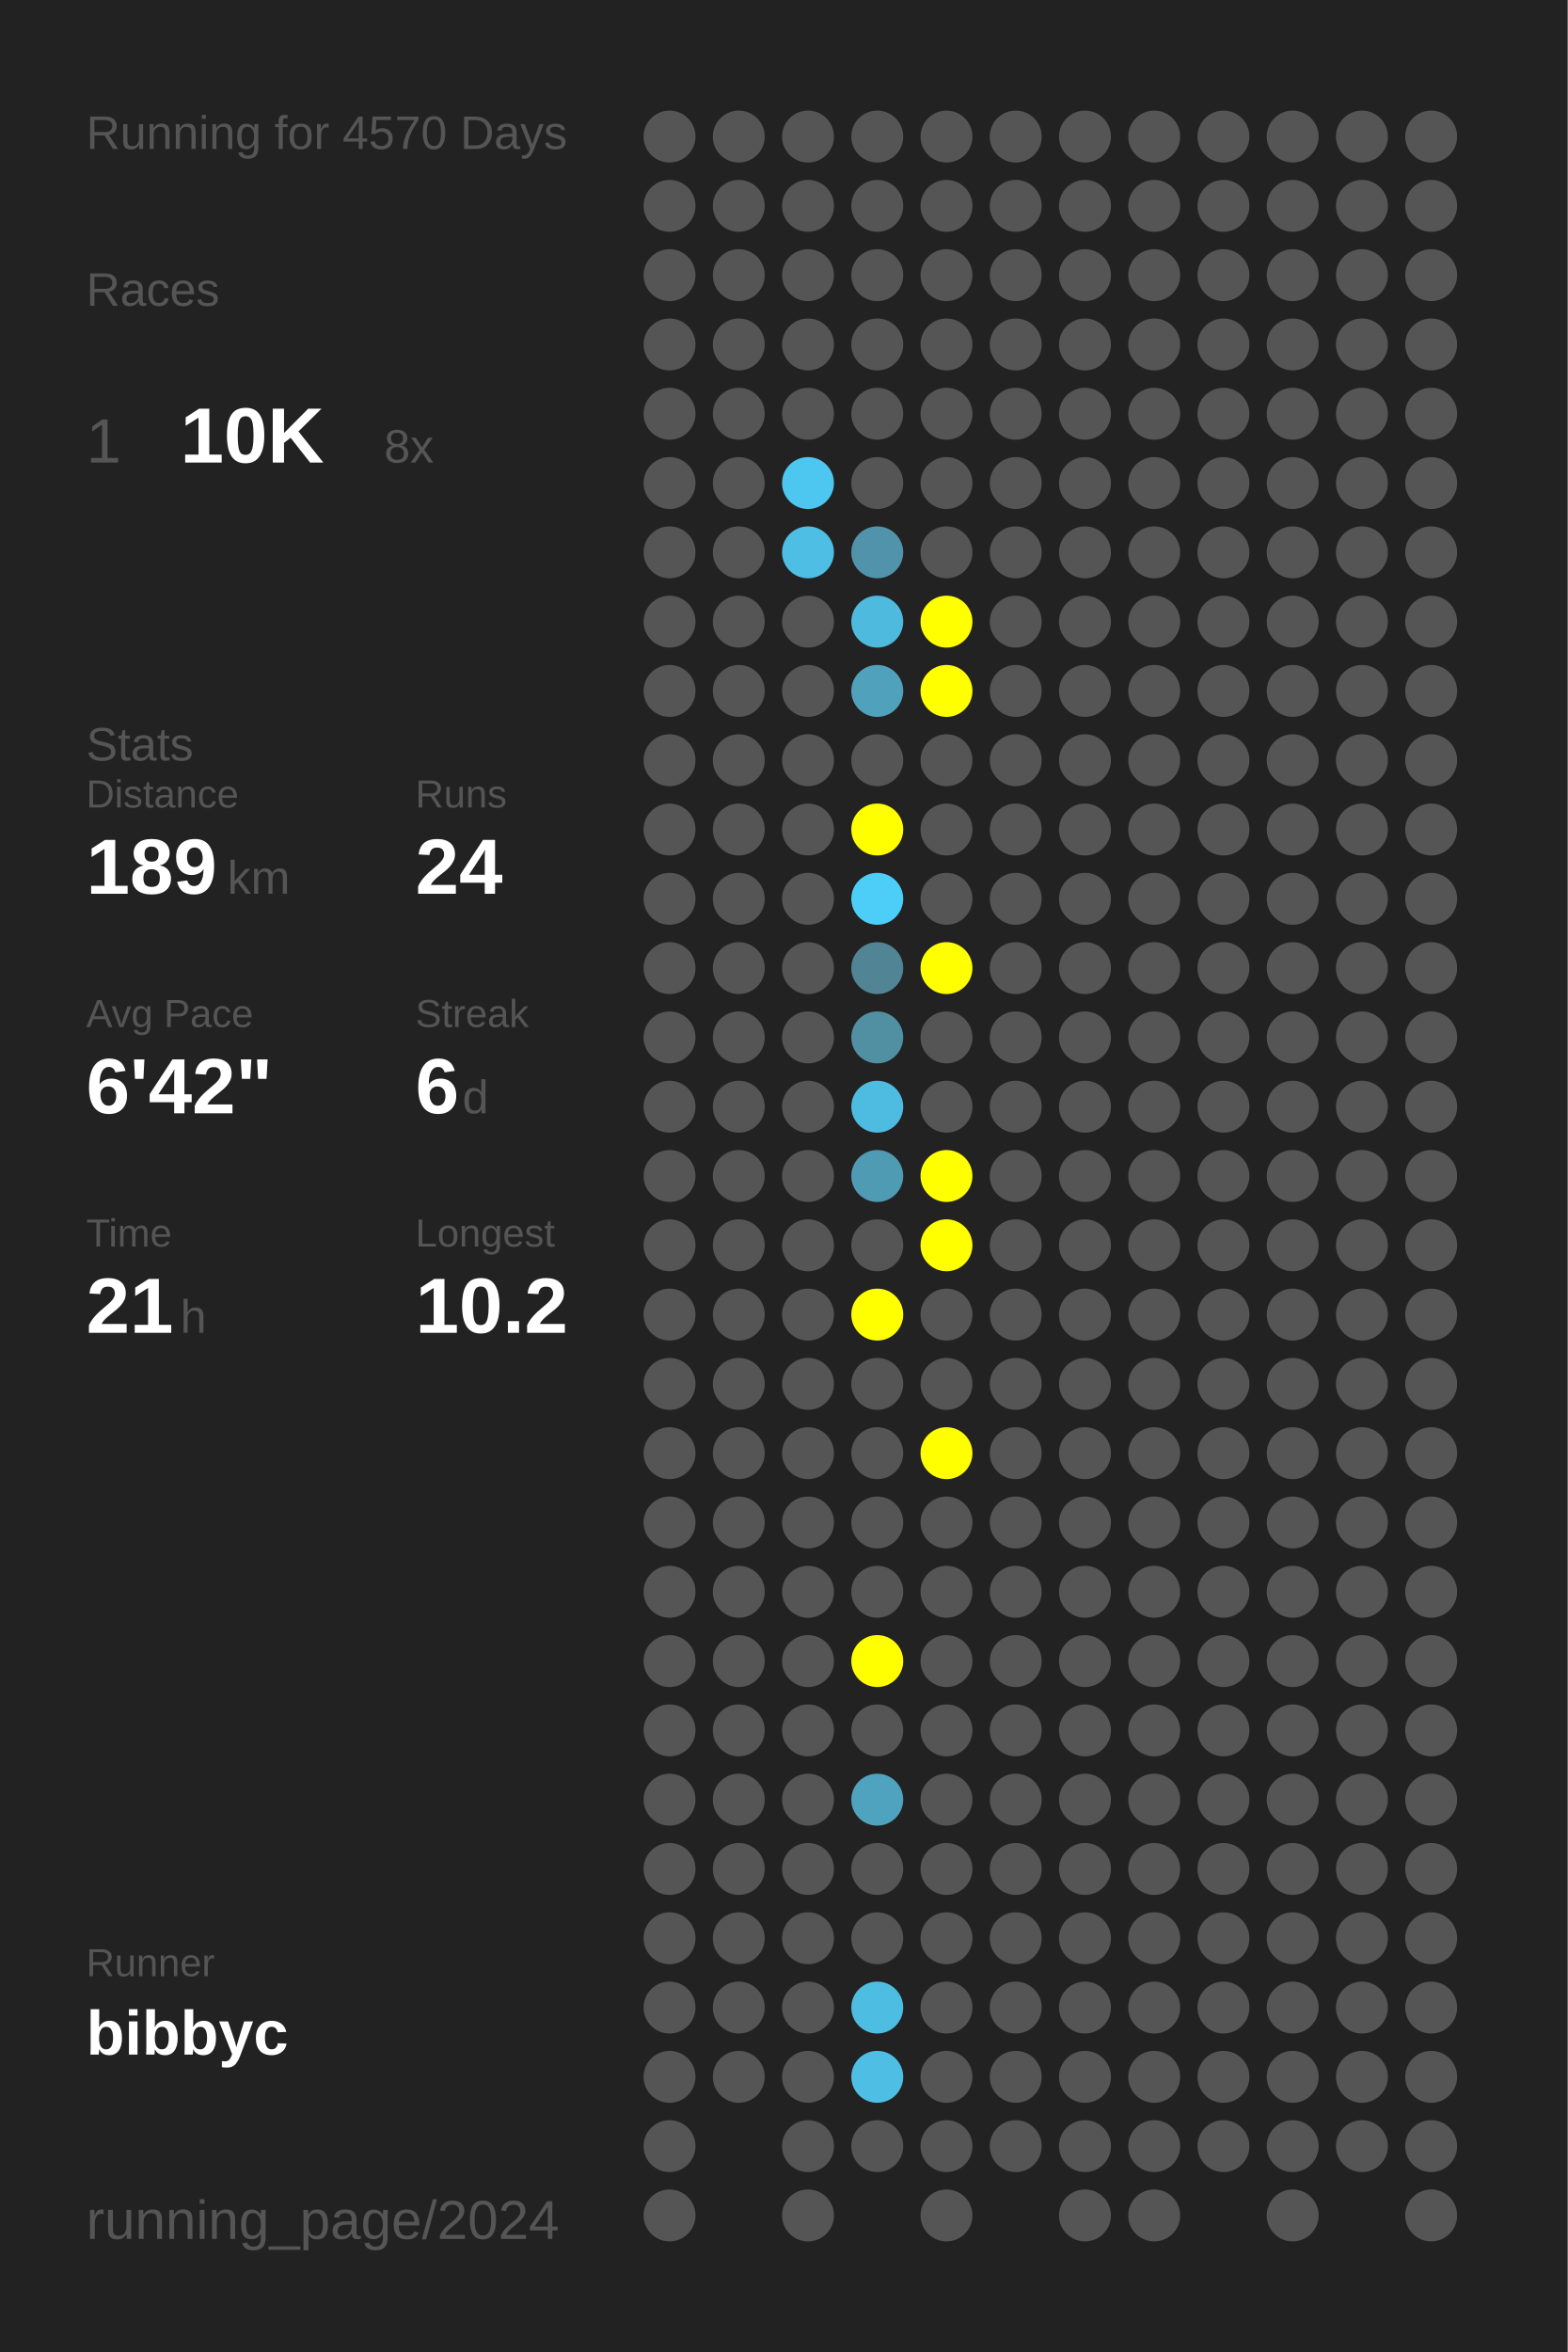
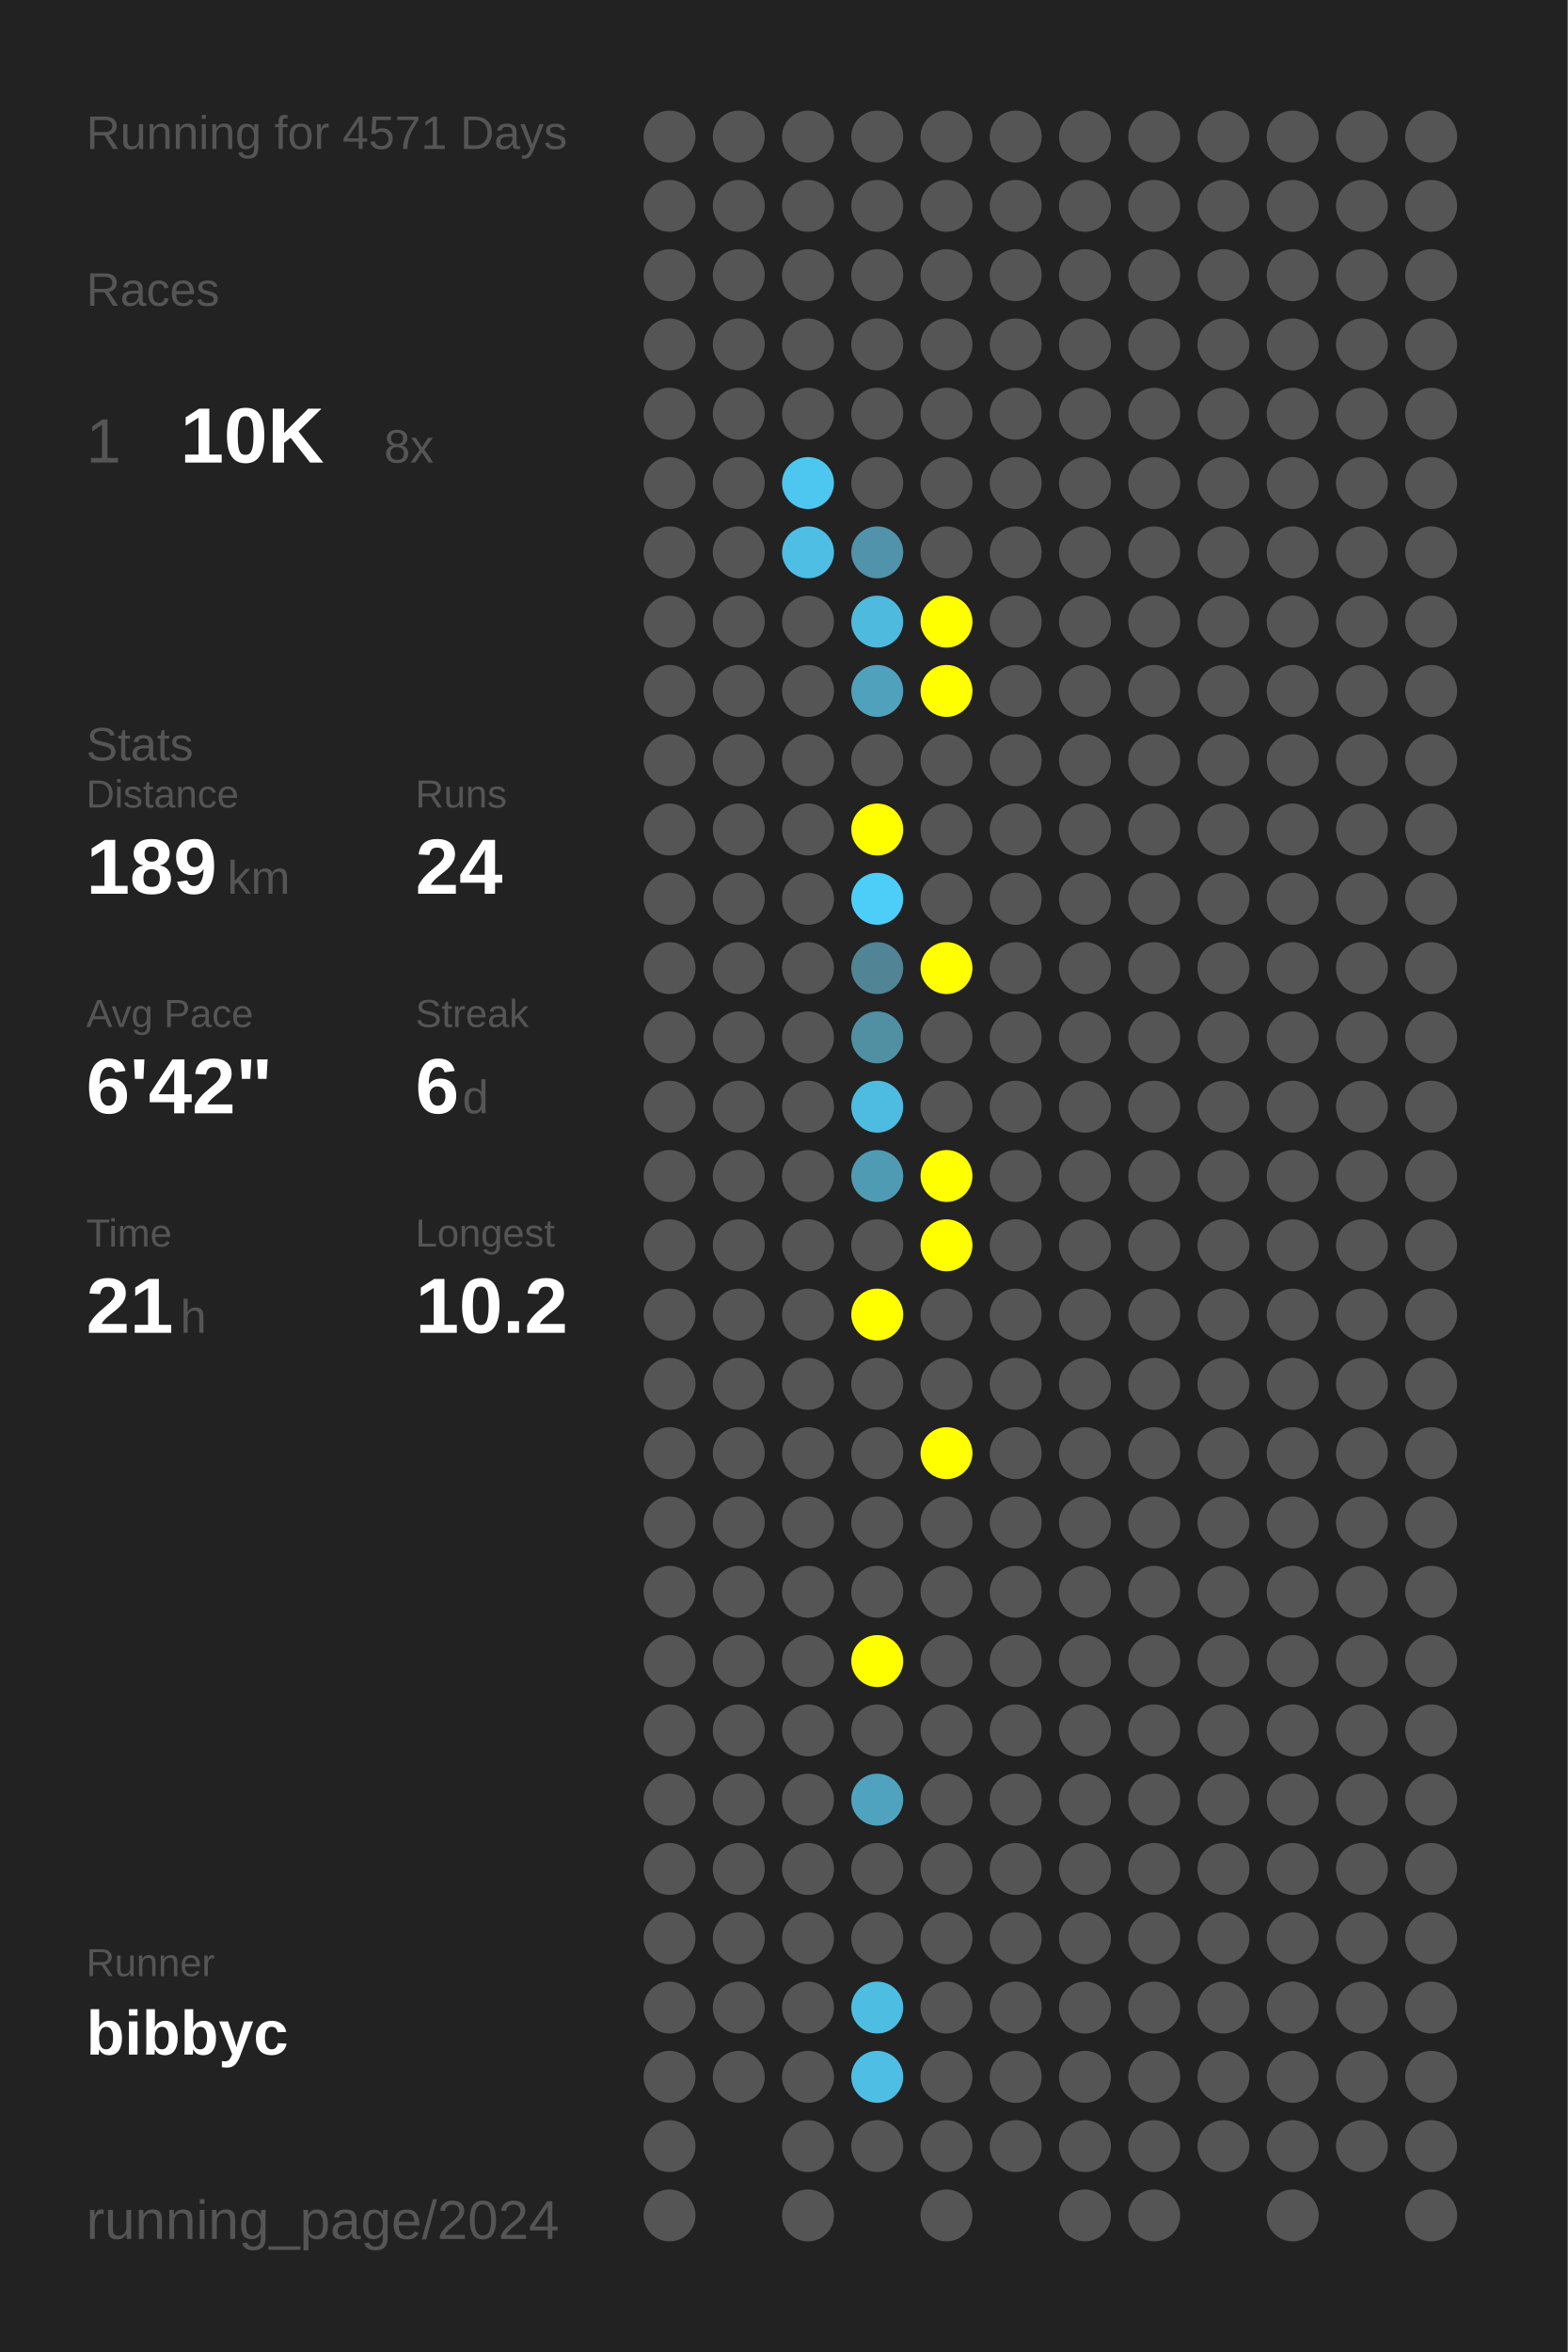
<svg xmlns="http://www.w3.org/2000/svg" baseProfile="full" height="300mm" version="1.1" viewBox="0,0,200,300" width="200mm">
  <defs />
  <rect fill="#222222" height="300" width="200" x="0" y="0" />
-   <text fill="#555555" style="font-size:6px; font-family:Arial;" x="11" y="19">Running for 4570 Days</text>
+   <text fill="#555555" style="font-size:6px; font-family:Arial;" x="11" y="19">Running for 4571 Days</text>
  <text fill="#555555" style="font-size:6px; font-family:Arial;" x="11" y="39">Races</text>
  <text fill="#555555" style="font-size:8px; font-family:Arial;" x="11" y="59">1</text>
  <text fill="#FFFFFF" style="font-size:10px; font-family:Arial; font-weight:bold;" x="23" y="59">10K</text>
  <text fill="#555555" style="font-size:6px; font-family:Arial;" x="49" y="59">8x</text>
  <text fill="#555555" style="font-size:6px; font-family:Arial;" x="11" y="97">Stats</text>
  <text fill="#555555" style="font-size:5px; font-family:Arial;" x="11" y="103">Distance</text>
  <text fill="#FFFFFF" style="font-size:10px; font-family:Arial; font-weight:bold;" x="11" y="114">189</text>
  <text fill="#555555" style="font-size:6px; font-family:Arial;" x="29" y="114">km</text>
  <text fill="#555555" style="font-size:5px; font-family:Arial;" x="53" y="103">Runs</text>
  <text fill="#FFFFFF" style="font-size:10px; font-family:Arial; font-weight:bold;" x="53" y="114">24</text>
  <text fill="#555555" style="font-size:5px; font-family:Arial;" x="11" y="131">Avg Pace</text>
  <text fill="#FFFFFF" style="font-size:10px; font-family:Arial; font-weight:bold;" x="11" y="142">6'42"</text>
  <text fill="#555555" style="font-size:5px; font-family:Arial;" x="53" y="131">Streak</text>
  <text fill="#FFFFFF" style="font-size:10px; font-family:Arial; font-weight:bold;" x="53" y="142">6</text>
  <text fill="#555555" style="font-size:6px; font-family:Arial;" x="59" y="142">d</text>
  <text fill="#555555" style="font-size:5px; font-family:Arial;" x="11" y="159">Time</text>
  <text fill="#FFFFFF" style="font-size:10px; font-family:Arial; font-weight:bold;" x="11" y="170">21</text>
  <text fill="#555555" style="font-size:6px; font-family:Arial;" x="23" y="170">h</text>
  <text fill="#555555" style="font-size:5px; font-family:Arial;" x="53" y="159">Longest</text>
  <text fill="#FFFFFF" style="font-size:10px; font-family:Arial; font-weight:bold;" x="53" y="170">10.2</text>
  <text fill="#555555" style="font-size:5px; font-family:Arial;" x="11" y="252.065">Runner</text>
  <text fill="#FFFFFF" style="font-size:8px; font-family:Arial; font-weight:bold;" x="11" y="262.065">bibbyc</text>
  <text fill="#555555" style="font-size:7px; font-family:Arial;" x="11" y="285.581">running_page/2024</text>
  <circle cx="85.417" cy="17.419" fill="#555555" r="3.312" />
  <circle cx="85.417" cy="26.258" fill="#555555" r="3.312" />
  <circle cx="85.417" cy="35.097" fill="#555555" r="3.312" />
  <circle cx="85.417" cy="43.935" fill="#555555" r="3.312" />
  <circle cx="85.417" cy="52.774" fill="#555555" r="3.312" />
  <circle cx="85.417" cy="61.613" fill="#555555" r="3.312" />
  <circle cx="85.417" cy="70.452" fill="#555555" r="3.312" />
  <circle cx="85.417" cy="79.29" fill="#555555" r="3.312" />
  <circle cx="85.417" cy="88.129" fill="#555555" r="3.312" />
  <circle cx="85.417" cy="96.968" fill="#555555" r="3.312" />
  <circle cx="85.417" cy="105.806" fill="#555555" r="3.312" />
  <circle cx="85.417" cy="114.645" fill="#555555" r="3.312" />
  <circle cx="85.417" cy="123.484" fill="#555555" r="3.312" />
  <circle cx="85.417" cy="132.323" fill="#555555" r="3.312" />
  <circle cx="85.417" cy="141.161" fill="#555555" r="3.312" />
  <circle cx="85.417" cy="150" fill="#555555" r="3.312" />
  <circle cx="85.417" cy="158.839" fill="#555555" r="3.312" />
  <circle cx="85.417" cy="167.677" fill="#555555" r="3.312" />
  <circle cx="85.417" cy="176.516" fill="#555555" r="3.312" />
  <circle cx="85.417" cy="185.355" fill="#555555" r="3.312" />
  <circle cx="85.417" cy="194.194" fill="#555555" r="3.312" />
  <circle cx="85.417" cy="203.032" fill="#555555" r="3.312" />
  <circle cx="85.417" cy="211.871" fill="#555555" r="3.312" />
  <circle cx="85.417" cy="220.71" fill="#555555" r="3.312" />
  <circle cx="85.417" cy="229.548" fill="#555555" r="3.312" />
  <circle cx="85.417" cy="238.387" fill="#555555" r="3.312" />
  <circle cx="85.417" cy="247.226" fill="#555555" r="3.312" />
  <circle cx="85.417" cy="256.065" fill="#555555" r="3.312" />
  <circle cx="85.417" cy="264.903" fill="#555555" r="3.312" />
  <circle cx="85.417" cy="273.742" fill="#555555" r="3.312" />
  <circle cx="85.417" cy="282.581" fill="#555555" r="3.312" />
  <circle cx="94.25" cy="17.419" fill="#555555" r="3.312" />
  <circle cx="94.25" cy="26.258" fill="#555555" r="3.312" />
  <circle cx="94.25" cy="35.097" fill="#555555" r="3.312" />
  <circle cx="94.25" cy="43.935" fill="#555555" r="3.312" />
  <circle cx="94.25" cy="52.774" fill="#555555" r="3.312" />
  <circle cx="94.25" cy="61.613" fill="#555555" r="3.312" />
  <circle cx="94.25" cy="70.452" fill="#555555" r="3.312" />
  <circle cx="94.25" cy="79.29" fill="#555555" r="3.312" />
  <circle cx="94.25" cy="88.129" fill="#555555" r="3.312" />
  <circle cx="94.25" cy="96.968" fill="#555555" r="3.312" />
  <circle cx="94.25" cy="105.806" fill="#555555" r="3.312" />
  <circle cx="94.25" cy="114.645" fill="#555555" r="3.312" />
  <circle cx="94.25" cy="123.484" fill="#555555" r="3.312" />
  <circle cx="94.25" cy="132.323" fill="#555555" r="3.312" />
  <circle cx="94.25" cy="141.161" fill="#555555" r="3.312" />
  <circle cx="94.25" cy="150" fill="#555555" r="3.312" />
  <circle cx="94.25" cy="158.839" fill="#555555" r="3.312" />
  <circle cx="94.25" cy="167.677" fill="#555555" r="3.312" />
  <circle cx="94.25" cy="176.516" fill="#555555" r="3.312" />
  <circle cx="94.25" cy="185.355" fill="#555555" r="3.312" />
  <circle cx="94.25" cy="194.194" fill="#555555" r="3.312" />
  <circle cx="94.25" cy="203.032" fill="#555555" r="3.312" />
  <circle cx="94.25" cy="211.871" fill="#555555" r="3.312" />
  <circle cx="94.25" cy="220.71" fill="#555555" r="3.312" />
  <circle cx="94.25" cy="229.548" fill="#555555" r="3.312" />
  <circle cx="94.25" cy="238.387" fill="#555555" r="3.312" />
  <circle cx="94.25" cy="247.226" fill="#555555" r="3.312" />
  <circle cx="94.25" cy="256.065" fill="#555555" r="3.312" />
  <circle cx="94.25" cy="264.903" fill="#555555" r="3.312" />
  <circle cx="103.083" cy="17.419" fill="#555555" r="3.312" />
  <circle cx="103.083" cy="26.258" fill="#555555" r="3.312" />
  <circle cx="103.083" cy="35.097" fill="#555555" r="3.312" />
  <circle cx="103.083" cy="43.935" fill="#555555" r="3.312" />
  <circle cx="103.083" cy="52.774" fill="#555555" r="3.312" />
  <circle cx="103.083" cy="61.613" fill="#4dc7f0" r="3.312" />
  <circle cx="103.083" cy="70.452" fill="#4ebee4" r="3.312" />
  <circle cx="103.083" cy="79.29" fill="#555555" r="3.312" />
  <circle cx="103.083" cy="88.129" fill="#555555" r="3.312" />
  <circle cx="103.083" cy="96.968" fill="#555555" r="3.312" />
  <circle cx="103.083" cy="105.806" fill="#555555" r="3.312" />
  <circle cx="103.083" cy="114.645" fill="#555555" r="3.312" />
  <circle cx="103.083" cy="123.484" fill="#555555" r="3.312" />
  <circle cx="103.083" cy="132.323" fill="#555555" r="3.312" />
  <circle cx="103.083" cy="141.161" fill="#555555" r="3.312" />
  <circle cx="103.083" cy="150" fill="#555555" r="3.312" />
  <circle cx="103.083" cy="158.839" fill="#555555" r="3.312" />
  <circle cx="103.083" cy="167.677" fill="#555555" r="3.312" />
  <circle cx="103.083" cy="176.516" fill="#555555" r="3.312" />
  <circle cx="103.083" cy="185.355" fill="#555555" r="3.312" />
  <circle cx="103.083" cy="194.194" fill="#555555" r="3.312" />
  <circle cx="103.083" cy="203.032" fill="#555555" r="3.312" />
  <circle cx="103.083" cy="211.871" fill="#555555" r="3.312" />
  <circle cx="103.083" cy="220.71" fill="#555555" r="3.312" />
  <circle cx="103.083" cy="229.548" fill="#555555" r="3.312" />
  <circle cx="103.083" cy="238.387" fill="#555555" r="3.312" />
  <circle cx="103.083" cy="247.226" fill="#555555" r="3.312" />
  <circle cx="103.083" cy="256.065" fill="#555555" r="3.312" />
  <circle cx="103.083" cy="264.903" fill="#555555" r="3.312" />
  <circle cx="103.083" cy="273.742" fill="#555555" r="3.312" />
  <circle cx="103.083" cy="282.581" fill="#555555" r="3.312" />
  <circle cx="111.917" cy="17.419" fill="#555555" r="3.312" />
  <circle cx="111.917" cy="26.258" fill="#555555" r="3.312" />
  <circle cx="111.917" cy="35.097" fill="#555555" r="3.312" />
  <circle cx="111.917" cy="43.935" fill="#555555" r="3.312" />
  <circle cx="111.917" cy="52.774" fill="#555555" r="3.312" />
  <circle cx="111.917" cy="61.613" fill="#555555" r="3.312" />
  <circle cx="111.917" cy="70.452" fill="#5093aa" r="3.312" />
  <circle cx="111.917" cy="79.29" fill="#4ebade" r="3.312" />
  <circle cx="111.917" cy="88.129" fill="#50a1bc" r="3.312" />
  <circle cx="111.917" cy="96.968" fill="#555555" r="3.312" />
  <circle cx="111.917" cy="105.806" fill="#FFFF00" r="3.312" />
  <circle cx="111.917" cy="114.645" fill="#4dcef9" r="3.312" />
  <circle cx="111.917" cy="123.484" fill="#518495" r="3.312" />
  <circle cx="111.917" cy="132.323" fill="#518fa3" r="3.312" />
  <circle cx="111.917" cy="141.161" fill="#4ebbe0" r="3.312" />
  <circle cx="111.917" cy="150" fill="#509bb4" r="3.312" />
  <circle cx="111.917" cy="158.839" fill="#555555" r="3.312" />
  <circle cx="111.917" cy="167.677" fill="#FFFF00" r="3.312" />
  <circle cx="111.917" cy="176.516" fill="#555555" r="3.312" />
  <circle cx="111.917" cy="185.355" fill="#555555" r="3.312" />
  <circle cx="111.917" cy="194.194" fill="#555555" r="3.312" />
  <circle cx="111.917" cy="203.032" fill="#555555" r="3.312" />
  <circle cx="111.917" cy="211.871" fill="#FFFF00" r="3.312" />
  <circle cx="111.917" cy="220.71" fill="#555555" r="3.312" />
  <circle cx="111.917" cy="229.548" fill="#4fa3bf" r="3.312" />
  <circle cx="111.917" cy="238.387" fill="#555555" r="3.312" />
  <circle cx="111.917" cy="247.226" fill="#555555" r="3.312" />
  <circle cx="111.917" cy="256.065" fill="#4ebde2" r="3.312" />
  <circle cx="111.917" cy="264.903" fill="#4ebee4" r="3.312" />
  <circle cx="111.917" cy="273.742" fill="#555555" r="3.312" />
  <circle cx="120.75" cy="17.419" fill="#555555" r="3.312" />
  <circle cx="120.75" cy="26.258" fill="#555555" r="3.312" />
  <circle cx="120.75" cy="35.097" fill="#555555" r="3.312" />
  <circle cx="120.75" cy="43.935" fill="#555555" r="3.312" />
  <circle cx="120.75" cy="52.774" fill="#555555" r="3.312" />
  <circle cx="120.75" cy="61.613" fill="#555555" r="3.312" />
  <circle cx="120.75" cy="70.452" fill="#555555" r="3.312" />
  <circle cx="120.75" cy="79.29" fill="#FFFF00" r="3.312" />
  <circle cx="120.75" cy="88.129" fill="#FFFF00" r="3.312" />
  <circle cx="120.75" cy="96.968" fill="#555555" r="3.312" />
  <circle cx="120.75" cy="105.806" fill="#555555" r="3.312" />
  <circle cx="120.75" cy="114.645" fill="#555555" r="3.312" />
  <circle cx="120.75" cy="123.484" fill="#FFFF00" r="3.312" />
  <circle cx="120.75" cy="132.323" fill="#555555" r="3.312" />
  <circle cx="120.75" cy="141.161" fill="#555555" r="3.312" />
  <circle cx="120.75" cy="150" fill="#FFFF00" r="3.312" />
  <circle cx="120.75" cy="158.839" fill="#FFFF00" r="3.312" />
  <circle cx="120.75" cy="167.677" fill="#555555" r="3.312" />
  <circle cx="120.75" cy="176.516" fill="#555555" r="3.312" />
  <circle cx="120.75" cy="185.355" fill="#FFFF00" r="3.312" />
  <circle cx="120.75" cy="194.194" fill="#555555" r="3.312" />
  <circle cx="120.75" cy="203.032" fill="#555555" r="3.312" />
  <circle cx="120.75" cy="211.871" fill="#555555" r="3.312" />
  <circle cx="120.75" cy="220.71" fill="#555555" r="3.312" />
  <circle cx="120.75" cy="229.548" fill="#555555" r="3.312" />
  <circle cx="120.75" cy="238.387" fill="#555555" r="3.312" />
  <circle cx="120.75" cy="247.226" fill="#555555" r="3.312" />
  <circle cx="120.75" cy="256.065" fill="#555555" r="3.312" />
  <circle cx="120.75" cy="264.903" fill="#555555" r="3.312" />
  <circle cx="120.75" cy="273.742" fill="#555555" r="3.312" />
  <circle cx="120.75" cy="282.581" fill="#555555" r="3.312" />
  <circle cx="129.583" cy="17.419" fill="#555555" r="3.312" />
  <circle cx="129.583" cy="26.258" fill="#555555" r="3.312" />
  <circle cx="129.583" cy="35.097" fill="#555555" r="3.312" />
  <circle cx="129.583" cy="43.935" fill="#555555" r="3.312" />
  <circle cx="129.583" cy="52.774" fill="#555555" r="3.312" />
  <circle cx="129.583" cy="61.613" fill="#555555" r="3.312" />
  <circle cx="129.583" cy="70.452" fill="#555555" r="3.312" />
  <circle cx="129.583" cy="79.29" fill="#555555" r="3.312" />
  <circle cx="129.583" cy="88.129" fill="#555555" r="3.312" />
  <circle cx="129.583" cy="96.968" fill="#555555" r="3.312" />
  <circle cx="129.583" cy="105.806" fill="#555555" r="3.312" />
  <circle cx="129.583" cy="114.645" fill="#555555" r="3.312" />
  <circle cx="129.583" cy="123.484" fill="#555555" r="3.312" />
  <circle cx="129.583" cy="132.323" fill="#555555" r="3.312" />
  <circle cx="129.583" cy="141.161" fill="#555555" r="3.312" />
  <circle cx="129.583" cy="150" fill="#555555" r="3.312" />
  <circle cx="129.583" cy="158.839" fill="#555555" r="3.312" />
  <circle cx="129.583" cy="167.677" fill="#555555" r="3.312" />
  <circle cx="129.583" cy="176.516" fill="#555555" r="3.312" />
  <circle cx="129.583" cy="185.355" fill="#555555" r="3.312" />
  <circle cx="129.583" cy="194.194" fill="#555555" r="3.312" />
  <circle cx="129.583" cy="203.032" fill="#555555" r="3.312" />
  <circle cx="129.583" cy="211.871" fill="#555555" r="3.312" />
  <circle cx="129.583" cy="220.71" fill="#555555" r="3.312" />
  <circle cx="129.583" cy="229.548" fill="#555555" r="3.312" />
  <circle cx="129.583" cy="238.387" fill="#555555" r="3.312" />
  <circle cx="129.583" cy="247.226" fill="#555555" r="3.312" />
  <circle cx="129.583" cy="256.065" fill="#555555" r="3.312" />
  <circle cx="129.583" cy="264.903" fill="#555555" r="3.312" />
  <circle cx="129.583" cy="273.742" fill="#555555" r="3.312" />
  <circle cx="138.417" cy="17.419" fill="#555555" r="3.312" />
  <circle cx="138.417" cy="26.258" fill="#555555" r="3.312" />
  <circle cx="138.417" cy="35.097" fill="#555555" r="3.312" />
  <circle cx="138.417" cy="43.935" fill="#555555" r="3.312" />
  <circle cx="138.417" cy="52.774" fill="#555555" r="3.312" />
  <circle cx="138.417" cy="61.613" fill="#555555" r="3.312" />
  <circle cx="138.417" cy="70.452" fill="#555555" r="3.312" />
  <circle cx="138.417" cy="79.29" fill="#555555" r="3.312" />
  <circle cx="138.417" cy="88.129" fill="#555555" r="3.312" />
  <circle cx="138.417" cy="96.968" fill="#555555" r="3.312" />
  <circle cx="138.417" cy="105.806" fill="#555555" r="3.312" />
  <circle cx="138.417" cy="114.645" fill="#555555" r="3.312" />
  <circle cx="138.417" cy="123.484" fill="#555555" r="3.312" />
  <circle cx="138.417" cy="132.323" fill="#555555" r="3.312" />
  <circle cx="138.417" cy="141.161" fill="#555555" r="3.312" />
  <circle cx="138.417" cy="150" fill="#555555" r="3.312" />
  <circle cx="138.417" cy="158.839" fill="#555555" r="3.312" />
  <circle cx="138.417" cy="167.677" fill="#555555" r="3.312" />
  <circle cx="138.417" cy="176.516" fill="#555555" r="3.312" />
  <circle cx="138.417" cy="185.355" fill="#555555" r="3.312" />
  <circle cx="138.417" cy="194.194" fill="#555555" r="3.312" />
  <circle cx="138.417" cy="203.032" fill="#555555" r="3.312" />
  <circle cx="138.417" cy="211.871" fill="#555555" r="3.312" />
  <circle cx="138.417" cy="220.71" fill="#555555" r="3.312" />
  <circle cx="138.417" cy="229.548" fill="#555555" r="3.312" />
  <circle cx="138.417" cy="238.387" fill="#555555" r="3.312" />
  <circle cx="138.417" cy="247.226" fill="#555555" r="3.312" />
  <circle cx="138.417" cy="256.065" fill="#555555" r="3.312" />
  <circle cx="138.417" cy="264.903" fill="#555555" r="3.312" />
  <circle cx="138.417" cy="273.742" fill="#555555" r="3.312" />
  <circle cx="138.417" cy="282.581" fill="#555555" r="3.312" />
  <circle cx="147.25" cy="17.419" fill="#555555" r="3.312" />
  <circle cx="147.25" cy="26.258" fill="#555555" r="3.312" />
  <circle cx="147.25" cy="35.097" fill="#555555" r="3.312" />
  <circle cx="147.25" cy="43.935" fill="#555555" r="3.312" />
  <circle cx="147.25" cy="52.774" fill="#555555" r="3.312" />
  <circle cx="147.25" cy="61.613" fill="#555555" r="3.312" />
  <circle cx="147.25" cy="70.452" fill="#555555" r="3.312" />
  <circle cx="147.25" cy="79.29" fill="#555555" r="3.312" />
  <circle cx="147.25" cy="88.129" fill="#555555" r="3.312" />
  <circle cx="147.25" cy="96.968" fill="#555555" r="3.312" />
  <circle cx="147.25" cy="105.806" fill="#555555" r="3.312" />
  <circle cx="147.25" cy="114.645" fill="#555555" r="3.312" />
  <circle cx="147.25" cy="123.484" fill="#555555" r="3.312" />
  <circle cx="147.25" cy="132.323" fill="#555555" r="3.312" />
  <circle cx="147.25" cy="141.161" fill="#555555" r="3.312" />
  <circle cx="147.25" cy="150" fill="#555555" r="3.312" />
  <circle cx="147.25" cy="158.839" fill="#555555" r="3.312" />
  <circle cx="147.25" cy="167.677" fill="#555555" r="3.312" />
  <circle cx="147.25" cy="176.516" fill="#555555" r="3.312" />
  <circle cx="147.25" cy="185.355" fill="#555555" r="3.312" />
  <circle cx="147.25" cy="194.194" fill="#555555" r="3.312" />
  <circle cx="147.25" cy="203.032" fill="#555555" r="3.312" />
  <circle cx="147.25" cy="211.871" fill="#555555" r="3.312" />
  <circle cx="147.25" cy="220.71" fill="#555555" r="3.312" />
  <circle cx="147.25" cy="229.548" fill="#555555" r="3.312" />
  <circle cx="147.25" cy="238.387" fill="#555555" r="3.312" />
  <circle cx="147.25" cy="247.226" fill="#555555" r="3.312" />
  <circle cx="147.25" cy="256.065" fill="#555555" r="3.312" />
  <circle cx="147.25" cy="264.903" fill="#555555" r="3.312" />
  <circle cx="147.25" cy="273.742" fill="#555555" r="3.312" />
  <circle cx="147.25" cy="282.581" fill="#555555" r="3.312" />
  <circle cx="156.083" cy="17.419" fill="#555555" r="3.312" />
  <circle cx="156.083" cy="26.258" fill="#555555" r="3.312" />
  <circle cx="156.083" cy="35.097" fill="#555555" r="3.312" />
  <circle cx="156.083" cy="43.935" fill="#555555" r="3.312" />
  <circle cx="156.083" cy="52.774" fill="#555555" r="3.312" />
  <circle cx="156.083" cy="61.613" fill="#555555" r="3.312" />
  <circle cx="156.083" cy="70.452" fill="#555555" r="3.312" />
  <circle cx="156.083" cy="79.29" fill="#555555" r="3.312" />
  <circle cx="156.083" cy="88.129" fill="#555555" r="3.312" />
  <circle cx="156.083" cy="96.968" fill="#555555" r="3.312" />
  <circle cx="156.083" cy="105.806" fill="#555555" r="3.312" />
  <circle cx="156.083" cy="114.645" fill="#555555" r="3.312" />
  <circle cx="156.083" cy="123.484" fill="#555555" r="3.312" />
  <circle cx="156.083" cy="132.323" fill="#555555" r="3.312" />
  <circle cx="156.083" cy="141.161" fill="#555555" r="3.312" />
  <circle cx="156.083" cy="150" fill="#555555" r="3.312" />
  <circle cx="156.083" cy="158.839" fill="#555555" r="3.312" />
  <circle cx="156.083" cy="167.677" fill="#555555" r="3.312" />
  <circle cx="156.083" cy="176.516" fill="#555555" r="3.312" />
  <circle cx="156.083" cy="185.355" fill="#555555" r="3.312" />
  <circle cx="156.083" cy="194.194" fill="#555555" r="3.312" />
  <circle cx="156.083" cy="203.032" fill="#555555" r="3.312" />
  <circle cx="156.083" cy="211.871" fill="#555555" r="3.312" />
  <circle cx="156.083" cy="220.71" fill="#555555" r="3.312" />
  <circle cx="156.083" cy="229.548" fill="#555555" r="3.312" />
  <circle cx="156.083" cy="238.387" fill="#555555" r="3.312" />
  <circle cx="156.083" cy="247.226" fill="#555555" r="3.312" />
  <circle cx="156.083" cy="256.065" fill="#555555" r="3.312" />
  <circle cx="156.083" cy="264.903" fill="#555555" r="3.312" />
  <circle cx="156.083" cy="273.742" fill="#555555" r="3.312" />
  <circle cx="164.917" cy="17.419" fill="#555555" r="3.312" />
  <circle cx="164.917" cy="26.258" fill="#555555" r="3.312" />
  <circle cx="164.917" cy="35.097" fill="#555555" r="3.312" />
  <circle cx="164.917" cy="43.935" fill="#555555" r="3.312" />
  <circle cx="164.917" cy="52.774" fill="#555555" r="3.312" />
  <circle cx="164.917" cy="61.613" fill="#555555" r="3.312" />
  <circle cx="164.917" cy="70.452" fill="#555555" r="3.312" />
  <circle cx="164.917" cy="79.29" fill="#555555" r="3.312" />
  <circle cx="164.917" cy="88.129" fill="#555555" r="3.312" />
  <circle cx="164.917" cy="96.968" fill="#555555" r="3.312" />
  <circle cx="164.917" cy="105.806" fill="#555555" r="3.312" />
  <circle cx="164.917" cy="114.645" fill="#555555" r="3.312" />
  <circle cx="164.917" cy="123.484" fill="#555555" r="3.312" />
  <circle cx="164.917" cy="132.323" fill="#555555" r="3.312" />
  <circle cx="164.917" cy="141.161" fill="#555555" r="3.312" />
  <circle cx="164.917" cy="150" fill="#555555" r="3.312" />
  <circle cx="164.917" cy="158.839" fill="#555555" r="3.312" />
  <circle cx="164.917" cy="167.677" fill="#555555" r="3.312" />
  <circle cx="164.917" cy="176.516" fill="#555555" r="3.312" />
  <circle cx="164.917" cy="185.355" fill="#555555" r="3.312" />
  <circle cx="164.917" cy="194.194" fill="#555555" r="3.312" />
  <circle cx="164.917" cy="203.032" fill="#555555" r="3.312" />
  <circle cx="164.917" cy="211.871" fill="#555555" r="3.312" />
  <circle cx="164.917" cy="220.71" fill="#555555" r="3.312" />
  <circle cx="164.917" cy="229.548" fill="#555555" r="3.312" />
  <circle cx="164.917" cy="238.387" fill="#555555" r="3.312" />
  <circle cx="164.917" cy="247.226" fill="#555555" r="3.312" />
  <circle cx="164.917" cy="256.065" fill="#555555" r="3.312" />
  <circle cx="164.917" cy="264.903" fill="#555555" r="3.312" />
  <circle cx="164.917" cy="273.742" fill="#555555" r="3.312" />
  <circle cx="164.917" cy="282.581" fill="#555555" r="3.312" />
  <circle cx="173.75" cy="17.419" fill="#555555" r="3.312" />
  <circle cx="173.75" cy="26.258" fill="#555555" r="3.312" />
  <circle cx="173.75" cy="35.097" fill="#555555" r="3.312" />
  <circle cx="173.75" cy="43.935" fill="#555555" r="3.312" />
  <circle cx="173.75" cy="52.774" fill="#555555" r="3.312" />
  <circle cx="173.75" cy="61.613" fill="#555555" r="3.312" />
  <circle cx="173.75" cy="70.452" fill="#555555" r="3.312" />
  <circle cx="173.75" cy="79.29" fill="#555555" r="3.312" />
  <circle cx="173.75" cy="88.129" fill="#555555" r="3.312" />
  <circle cx="173.75" cy="96.968" fill="#555555" r="3.312" />
  <circle cx="173.75" cy="105.806" fill="#555555" r="3.312" />
  <circle cx="173.75" cy="114.645" fill="#555555" r="3.312" />
  <circle cx="173.75" cy="123.484" fill="#555555" r="3.312" />
  <circle cx="173.75" cy="132.323" fill="#555555" r="3.312" />
  <circle cx="173.75" cy="141.161" fill="#555555" r="3.312" />
  <circle cx="173.75" cy="150" fill="#555555" r="3.312" />
  <circle cx="173.75" cy="158.839" fill="#555555" r="3.312" />
  <circle cx="173.75" cy="167.677" fill="#555555" r="3.312" />
  <circle cx="173.75" cy="176.516" fill="#555555" r="3.312" />
  <circle cx="173.75" cy="185.355" fill="#555555" r="3.312" />
  <circle cx="173.75" cy="194.194" fill="#555555" r="3.312" />
  <circle cx="173.75" cy="203.032" fill="#555555" r="3.312" />
  <circle cx="173.75" cy="211.871" fill="#555555" r="3.312" />
  <circle cx="173.75" cy="220.71" fill="#555555" r="3.312" />
  <circle cx="173.75" cy="229.548" fill="#555555" r="3.312" />
  <circle cx="173.75" cy="238.387" fill="#555555" r="3.312" />
  <circle cx="173.75" cy="247.226" fill="#555555" r="3.312" />
  <circle cx="173.75" cy="256.065" fill="#555555" r="3.312" />
  <circle cx="173.75" cy="264.903" fill="#555555" r="3.312" />
  <circle cx="173.75" cy="273.742" fill="#555555" r="3.312" />
  <circle cx="182.583" cy="17.419" fill="#555555" r="3.312" />
  <circle cx="182.583" cy="26.258" fill="#555555" r="3.312" />
  <circle cx="182.583" cy="35.097" fill="#555555" r="3.312" />
  <circle cx="182.583" cy="43.935" fill="#555555" r="3.312" />
  <circle cx="182.583" cy="52.774" fill="#555555" r="3.312" />
  <circle cx="182.583" cy="61.613" fill="#555555" r="3.312" />
  <circle cx="182.583" cy="70.452" fill="#555555" r="3.312" />
  <circle cx="182.583" cy="79.29" fill="#555555" r="3.312" />
  <circle cx="182.583" cy="88.129" fill="#555555" r="3.312" />
  <circle cx="182.583" cy="96.968" fill="#555555" r="3.312" />
  <circle cx="182.583" cy="105.806" fill="#555555" r="3.312" />
  <circle cx="182.583" cy="114.645" fill="#555555" r="3.312" />
  <circle cx="182.583" cy="123.484" fill="#555555" r="3.312" />
  <circle cx="182.583" cy="132.323" fill="#555555" r="3.312" />
  <circle cx="182.583" cy="141.161" fill="#555555" r="3.312" />
  <circle cx="182.583" cy="150" fill="#555555" r="3.312" />
  <circle cx="182.583" cy="158.839" fill="#555555" r="3.312" />
  <circle cx="182.583" cy="167.677" fill="#555555" r="3.312" />
  <circle cx="182.583" cy="176.516" fill="#555555" r="3.312" />
  <circle cx="182.583" cy="185.355" fill="#555555" r="3.312" />
  <circle cx="182.583" cy="194.194" fill="#555555" r="3.312" />
  <circle cx="182.583" cy="203.032" fill="#555555" r="3.312" />
  <circle cx="182.583" cy="211.871" fill="#555555" r="3.312" />
  <circle cx="182.583" cy="220.71" fill="#555555" r="3.312" />
  <circle cx="182.583" cy="229.548" fill="#555555" r="3.312" />
  <circle cx="182.583" cy="238.387" fill="#555555" r="3.312" />
  <circle cx="182.583" cy="247.226" fill="#555555" r="3.312" />
  <circle cx="182.583" cy="256.065" fill="#555555" r="3.312" />
  <circle cx="182.583" cy="264.903" fill="#555555" r="3.312" />
  <circle cx="182.583" cy="273.742" fill="#555555" r="3.312" />
  <circle cx="182.583" cy="282.581" fill="#555555" r="3.312" />
</svg>
